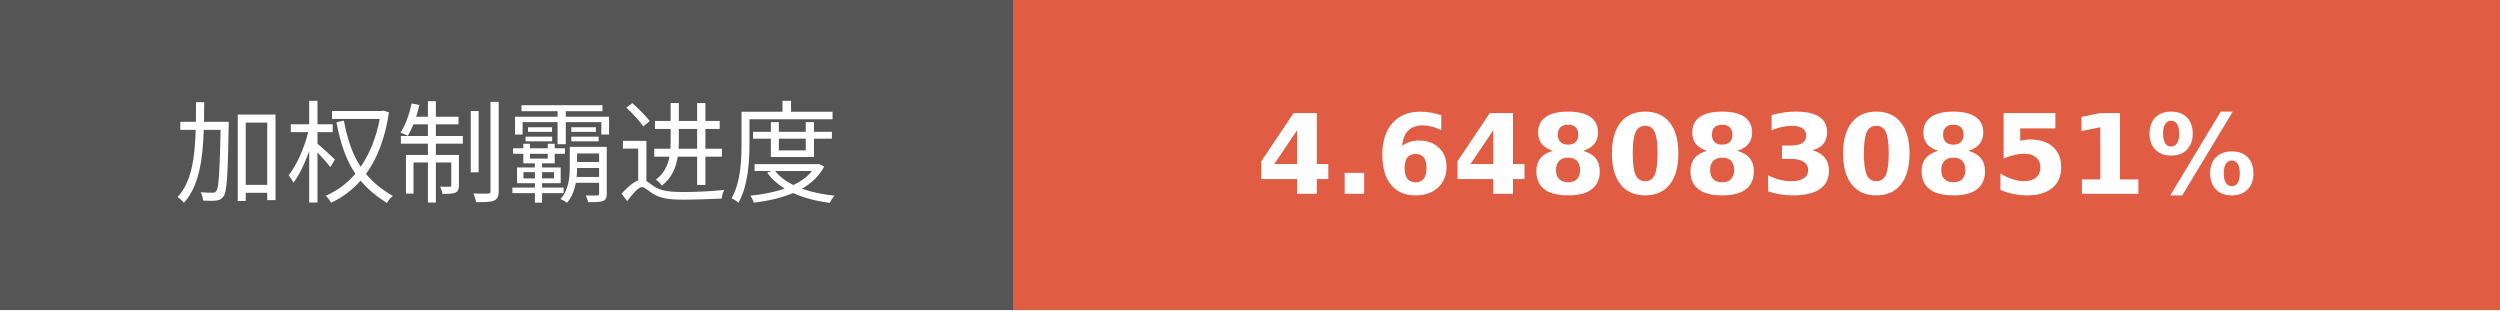
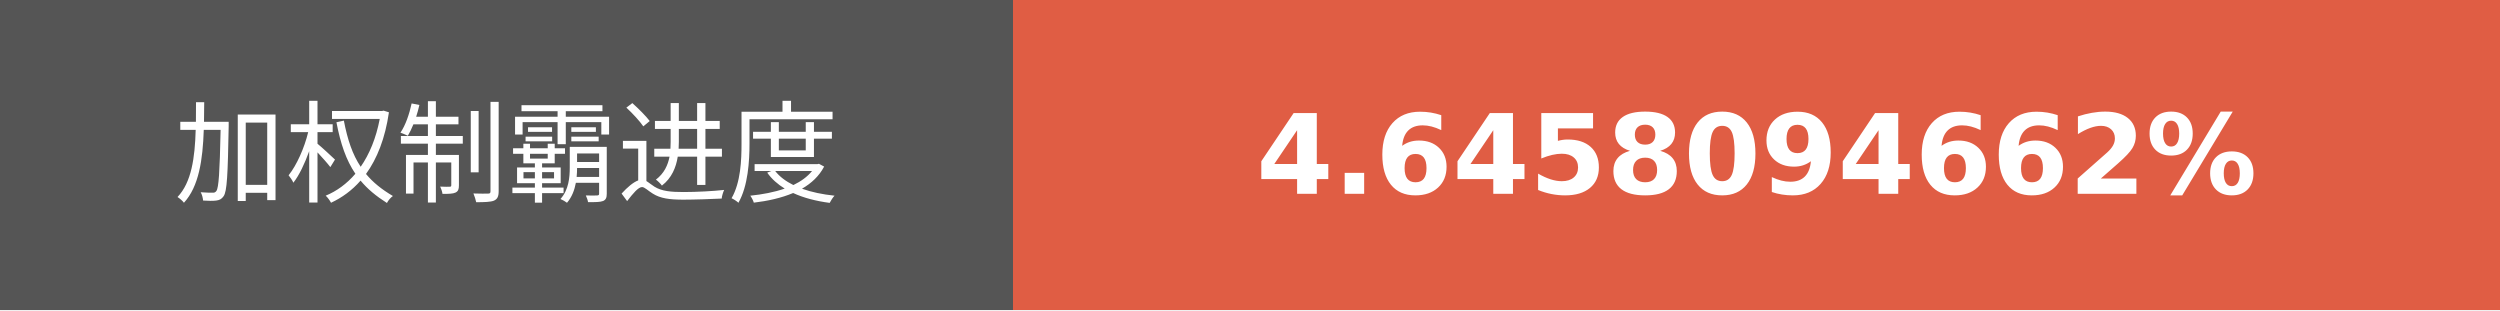
- <svg xmlns="http://www.w3.org/2000/svg" width="225.75" height="28" role="img" aria-label="加权制霸进度: 4.6480830851%">
+ <svg xmlns="http://www.w3.org/2000/svg" width="225.75" height="28" role="img" aria-label="加权制霸进度: 4.6458094662%">
  <g shape-rendering="crispEdges">
    <rect width="91.5" height="28" fill="#555" />
    <rect x="91.5" width="134.25" height="28" fill="#e05d44" />
  </g>
  <g fill="#fff" text-anchor="middle" font-family="Verdana,Geneva,DejaVu Sans,sans-serif" text-rendering="geometricPrecision" font-size="100">
    <text transform="scale(.1)" x="457.5" y="175" textLength="675" fill="#fff">加权制霸进度</text>
-     <text transform="scale(.1)" x="1586.25" y="175" textLength="1102.5" fill="#fff" font-weight="bold">4.6480830851%</text>
+     <text transform="scale(.1)" x="1586.25" y="175" textLength="1102.5" fill="#fff" font-weight="bold">4.6458094662%</text>
  </g>
</svg>
